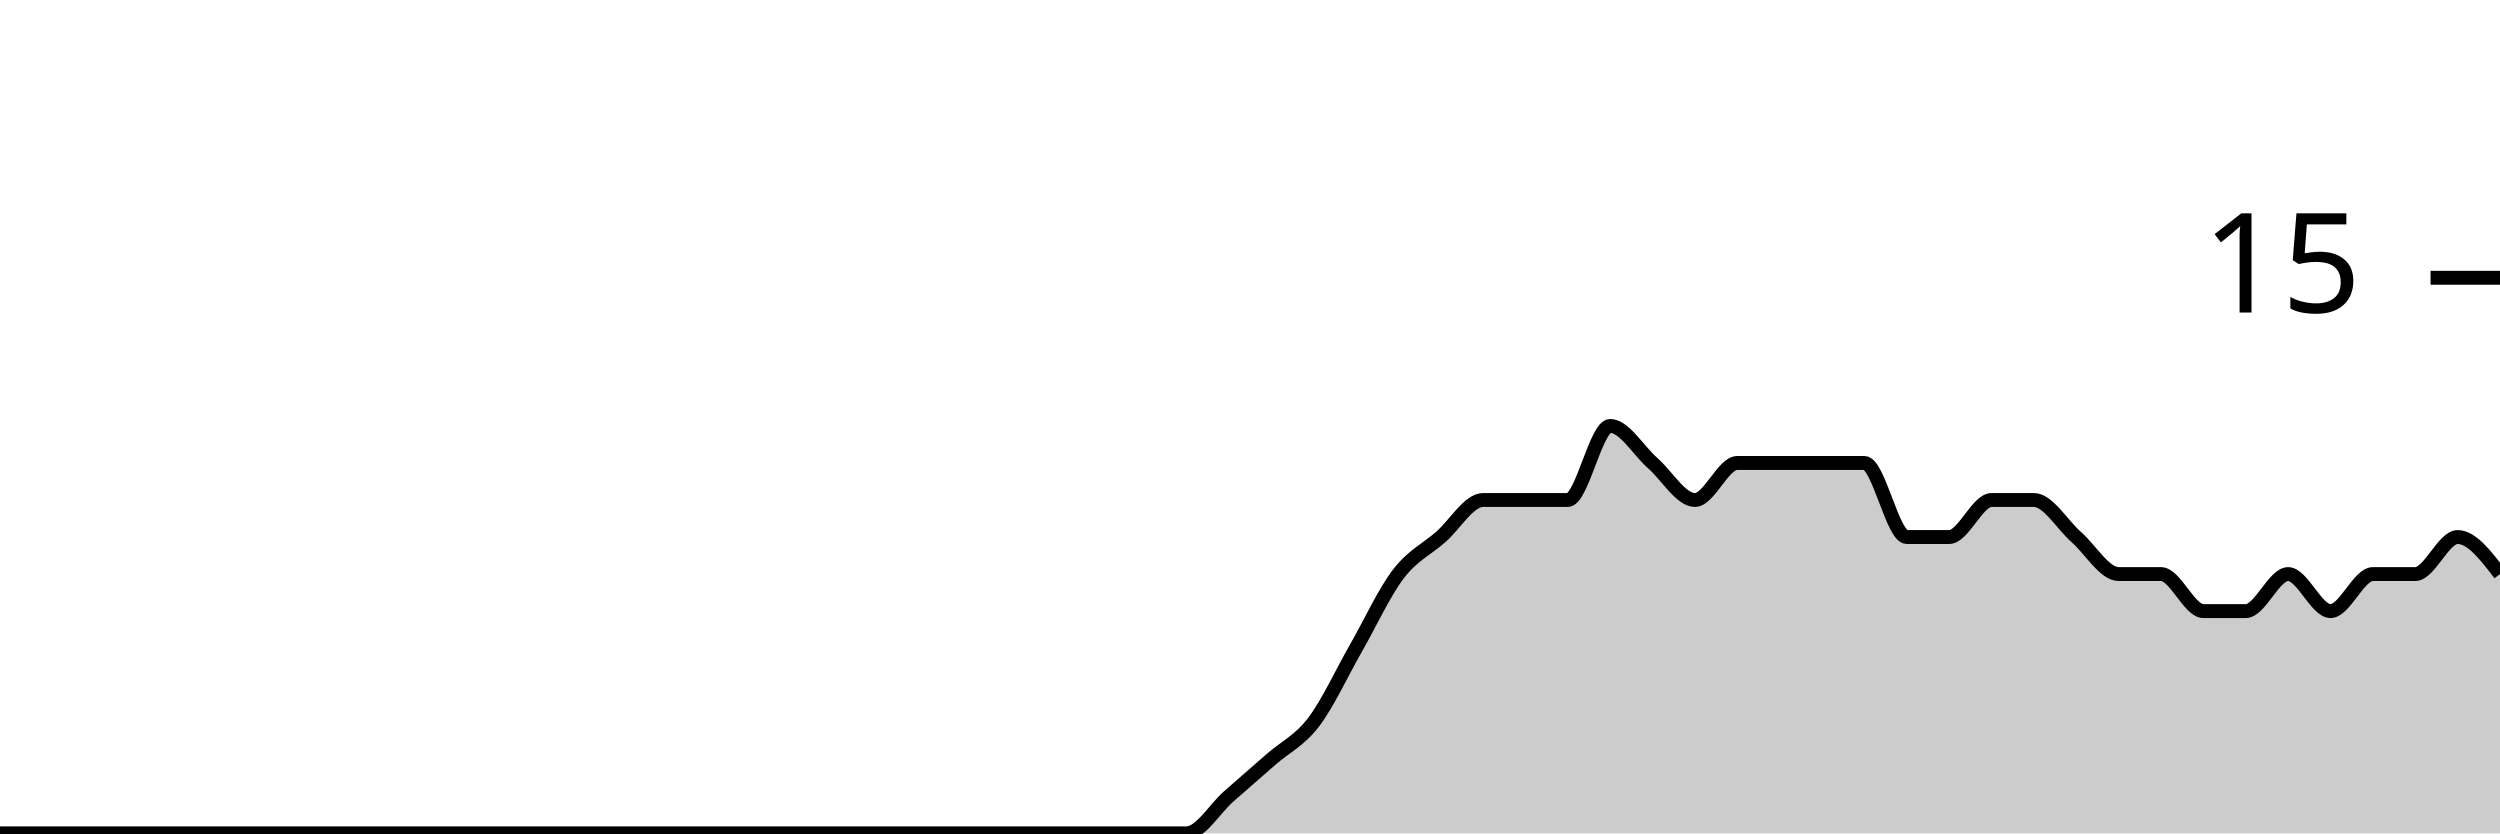
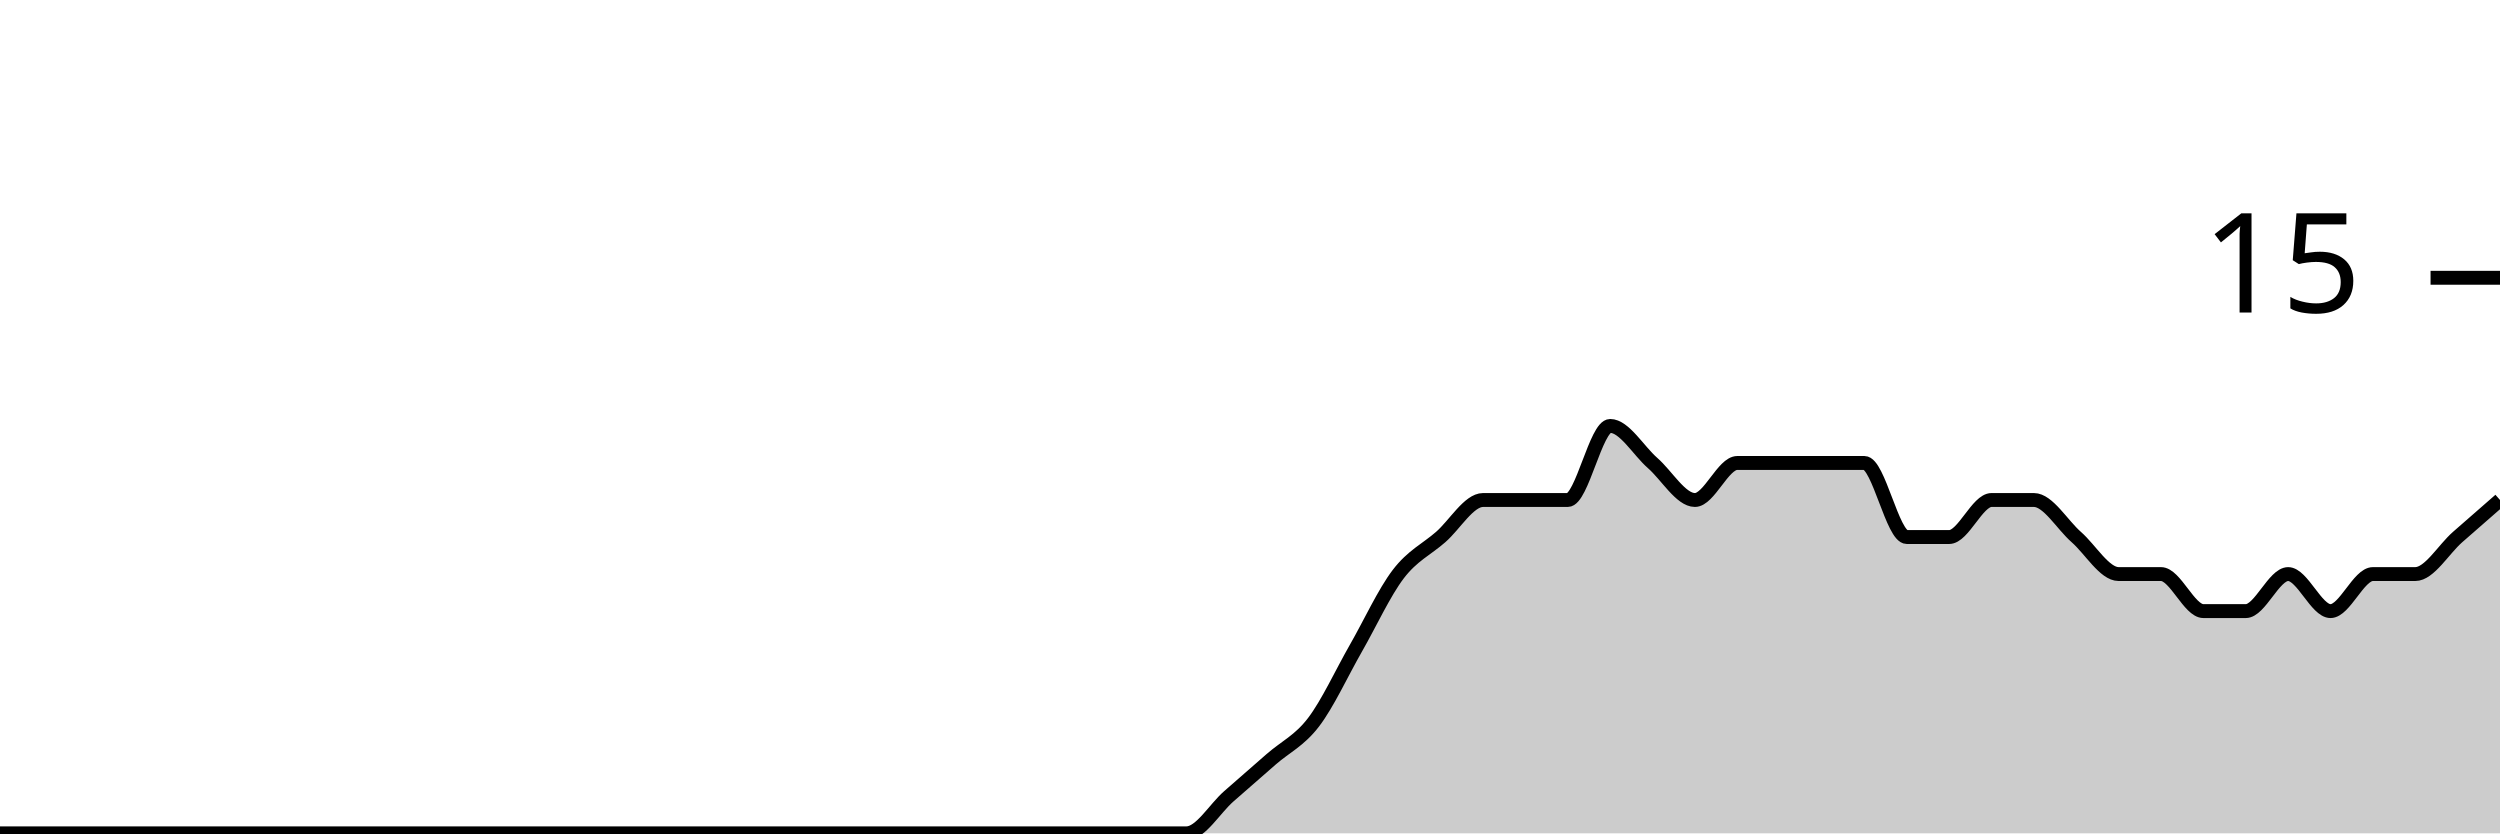
<svg xmlns="http://www.w3.org/2000/svg" viewBox="0 0 180 60">
  <g transform="translate(0,20)">
-     <path class="area" fill="rgba(0, 0, 0, 0.2)" d="M0,40C1.017,40,2.034,40,3.051,40C4.068,40,5.085,40,6.102,40C7.119,40,8.136,40,9.153,40C10.169,40,11.186,40,12.203,40C13.22,40,14.237,40,15.254,40C16.271,40,17.288,40,18.305,40C19.322,40,20.339,40,21.356,40C22.373,40,23.39,40,24.407,40C25.424,40,26.441,40,27.458,40C28.475,40,29.492,40,30.508,40C31.525,40,32.542,40,33.559,40C34.576,40,35.593,40,36.61,40C37.627,40,38.644,40,39.661,40C40.678,40,41.695,40,42.712,40C43.729,40,44.746,40,45.763,40C46.78,40,47.797,40,48.814,40C49.831,40,50.847,40,51.864,40C52.881,40,53.898,40,54.915,40C55.932,40,56.949,40,57.966,40C58.983,40,60,40,61.017,40C62.034,40,63.051,40,64.068,40C65.085,40,66.102,40,67.119,40C68.136,40,69.153,40,70.169,40C71.186,40,72.203,40,73.22,40C74.237,40,75.254,40,76.271,40C77.288,40,78.305,40,79.322,40C80.339,40,81.356,40,82.373,40C83.39,40,84.407,40,85.424,40C86.441,40,87.458,38.222,88.475,37.333C89.492,36.444,90.508,35.556,91.525,34.667C92.542,33.778,93.559,33.333,94.576,32C95.593,30.667,96.61,28.444,97.627,26.667C98.644,24.889,99.661,22.667,100.678,21.333C101.695,20,102.712,19.556,103.729,18.667C104.746,17.778,105.763,16,106.78,16C107.797,16,108.814,16,109.831,16C110.847,16,111.864,16,112.881,16C113.898,16,114.915,10.667,115.932,10.667C116.949,10.667,117.966,12.444,118.983,13.333C120,14.222,121.017,16,122.034,16C123.051,16,124.068,13.333,125.085,13.333C126.102,13.333,127.119,13.333,128.136,13.333C129.153,13.333,130.169,13.333,131.186,13.333C132.203,13.333,133.22,13.333,134.237,13.333C135.254,13.333,136.271,18.667,137.288,18.667C138.305,18.667,139.322,18.667,140.339,18.667C141.356,18.667,142.373,16,143.39,16C144.407,16,145.424,16,146.441,16C147.458,16,148.475,17.778,149.492,18.667C150.508,19.556,151.525,21.333,152.542,21.333C153.559,21.333,154.576,21.333,155.593,21.333C156.61,21.333,157.627,24,158.644,24C159.661,24,160.678,24,161.695,24C162.712,24,163.729,21.333,164.746,21.333C165.763,21.333,166.78,24,167.797,24C168.814,24,169.831,21.333,170.847,21.333C171.864,21.333,172.881,21.333,173.898,21.333C174.915,21.333,175.932,18.667,176.949,18.667C177.966,18.667,178.983,20,180,21.333L180,40C178.983,40,177.966,40,176.949,40C175.932,40,174.915,40,173.898,40C172.881,40,171.864,40,170.847,40C169.831,40,168.814,40,167.797,40C166.78,40,165.763,40,164.746,40C163.729,40,162.712,40,161.695,40C160.678,40,159.661,40,158.644,40C157.627,40,156.61,40,155.593,40C154.576,40,153.559,40,152.542,40C151.525,40,150.508,40,149.492,40C148.475,40,147.458,40,146.441,40C145.424,40,144.407,40,143.39,40C142.373,40,141.356,40,140.339,40C139.322,40,138.305,40,137.288,40C136.271,40,135.254,40,134.237,40C133.22,40,132.203,40,131.186,40C130.169,40,129.153,40,128.136,40C127.119,40,126.102,40,125.085,40C124.068,40,123.051,40,122.034,40C121.017,40,120,40,118.983,40C117.966,40,116.949,40,115.932,40C114.915,40,113.898,40,112.881,40C111.864,40,110.847,40,109.831,40C108.814,40,107.797,40,106.78,40C105.763,40,104.746,40,103.729,40C102.712,40,101.695,40,100.678,40C99.661,40,98.644,40,97.627,40C96.61,40,95.593,40,94.576,40C93.559,40,92.542,40,91.525,40C90.508,40,89.492,40,88.475,40C87.458,40,86.441,40,85.424,40C84.407,40,83.39,40,82.373,40C81.356,40,80.339,40,79.322,40C78.305,40,77.288,40,76.271,40C75.254,40,74.237,40,73.22,40C72.203,40,71.186,40,70.169,40C69.153,40,68.136,40,67.119,40C66.102,40,65.085,40,64.068,40C63.051,40,62.034,40,61.017,40C60,40,58.983,40,57.966,40C56.949,40,55.932,40,54.915,40C53.898,40,52.881,40,51.864,40C50.847,40,49.831,40,48.814,40C47.797,40,46.78,40,45.763,40C44.746,40,43.729,40,42.712,40C41.695,40,40.678,40,39.661,40C38.644,40,37.627,40,36.61,40C35.593,40,34.576,40,33.559,40C32.542,40,31.525,40,30.508,40C29.492,40,28.475,40,27.458,40C26.441,40,25.424,40,24.407,40C23.39,40,22.373,40,21.356,40C20.339,40,19.322,40,18.305,40C17.288,40,16.271,40,15.254,40C14.237,40,13.22,40,12.203,40C11.186,40,10.169,40,9.153,40C8.136,40,7.119,40,6.102,40C5.085,40,4.068,40,3.051,40C2.034,40,1.017,40,0,40Z" />
-     <path class="line" stroke="black" fill="none" d="M0,40C1.017,40,2.034,40,3.051,40C4.068,40,5.085,40,6.102,40C7.119,40,8.136,40,9.153,40C10.169,40,11.186,40,12.203,40C13.22,40,14.237,40,15.254,40C16.271,40,17.288,40,18.305,40C19.322,40,20.339,40,21.356,40C22.373,40,23.39,40,24.407,40C25.424,40,26.441,40,27.458,40C28.475,40,29.492,40,30.508,40C31.525,40,32.542,40,33.559,40C34.576,40,35.593,40,36.61,40C37.627,40,38.644,40,39.661,40C40.678,40,41.695,40,42.712,40C43.729,40,44.746,40,45.763,40C46.78,40,47.797,40,48.814,40C49.831,40,50.847,40,51.864,40C52.881,40,53.898,40,54.915,40C55.932,40,56.949,40,57.966,40C58.983,40,60,40,61.017,40C62.034,40,63.051,40,64.068,40C65.085,40,66.102,40,67.119,40C68.136,40,69.153,40,70.169,40C71.186,40,72.203,40,73.22,40C74.237,40,75.254,40,76.271,40C77.288,40,78.305,40,79.322,40C80.339,40,81.356,40,82.373,40C83.39,40,84.407,40,85.424,40C86.441,40,87.458,38.222,88.475,37.333C89.492,36.444,90.508,35.556,91.525,34.667C92.542,33.778,93.559,33.333,94.576,32C95.593,30.667,96.61,28.444,97.627,26.667C98.644,24.889,99.661,22.667,100.678,21.333C101.695,20,102.712,19.556,103.729,18.667C104.746,17.778,105.763,16,106.78,16C107.797,16,108.814,16,109.831,16C110.847,16,111.864,16,112.881,16C113.898,16,114.915,10.667,115.932,10.667C116.949,10.667,117.966,12.444,118.983,13.333C120,14.222,121.017,16,122.034,16C123.051,16,124.068,13.333,125.085,13.333C126.102,13.333,127.119,13.333,128.136,13.333C129.153,13.333,130.169,13.333,131.186,13.333C132.203,13.333,133.22,13.333,134.237,13.333C135.254,13.333,136.271,18.667,137.288,18.667C138.305,18.667,139.322,18.667,140.339,18.667C141.356,18.667,142.373,16,143.39,16C144.407,16,145.424,16,146.441,16C147.458,16,148.475,17.778,149.492,18.667C150.508,19.556,151.525,21.333,152.542,21.333C153.559,21.333,154.576,21.333,155.593,21.333C156.61,21.333,157.627,24,158.644,24C159.661,24,160.678,24,161.695,24C162.712,24,163.729,21.333,164.746,21.333C165.763,21.333,166.78,24,167.797,24C168.814,24,169.831,21.333,170.847,21.333C171.864,21.333,172.881,21.333,173.898,21.333C174.915,21.333,175.932,18.667,176.949,18.667C177.966,18.667,178.983,20,180,21.333" />
+     <path class="area" fill="rgba(0, 0, 0, 0.2)" d="M0,40C1.017,40,2.034,40,3.051,40C4.068,40,5.085,40,6.102,40C7.119,40,8.136,40,9.153,40C10.169,40,11.186,40,12.203,40C13.22,40,14.237,40,15.254,40C16.271,40,17.288,40,18.305,40C19.322,40,20.339,40,21.356,40C22.373,40,23.39,40,24.407,40C25.424,40,26.441,40,27.458,40C28.475,40,29.492,40,30.508,40C31.525,40,32.542,40,33.559,40C34.576,40,35.593,40,36.61,40C37.627,40,38.644,40,39.661,40C40.678,40,41.695,40,42.712,40C43.729,40,44.746,40,45.763,40C46.78,40,47.797,40,48.814,40C49.831,40,50.847,40,51.864,40C52.881,40,53.898,40,54.915,40C55.932,40,56.949,40,57.966,40C58.983,40,60,40,61.017,40C62.034,40,63.051,40,64.068,40C65.085,40,66.102,40,67.119,40C68.136,40,69.153,40,70.169,40C71.186,40,72.203,40,73.22,40C74.237,40,75.254,40,76.271,40C77.288,40,78.305,40,79.322,40C80.339,40,81.356,40,82.373,40C83.39,40,84.407,40,85.424,40C86.441,40,87.458,38.222,88.475,37.333C89.492,36.444,90.508,35.556,91.525,34.667C92.542,33.778,93.559,33.333,94.576,32C95.593,30.667,96.61,28.444,97.627,26.667C98.644,24.889,99.661,22.667,100.678,21.333C101.695,20,102.712,19.556,103.729,18.667C104.746,17.778,105.763,16,106.78,16C107.797,16,108.814,16,109.831,16C110.847,16,111.864,16,112.881,16C113.898,16,114.915,10.667,115.932,10.667C116.949,10.667,117.966,12.444,118.983,13.333C120,14.222,121.017,16,122.034,16C123.051,16,124.068,13.333,125.085,13.333C126.102,13.333,127.119,13.333,128.136,13.333C129.153,13.333,130.169,13.333,131.186,13.333C132.203,13.333,133.22,13.333,134.237,13.333C135.254,13.333,136.271,18.667,137.288,18.667C138.305,18.667,139.322,18.667,140.339,18.667C141.356,18.667,142.373,16,143.39,16C144.407,16,145.424,16,146.441,16C147.458,16,148.475,17.778,149.492,18.667C150.508,19.556,151.525,21.333,152.542,21.333C153.559,21.333,154.576,21.333,155.593,21.333C156.61,21.333,157.627,24,158.644,24C159.661,24,160.678,24,161.695,24C162.712,24,163.729,21.333,164.746,21.333C165.763,21.333,166.78,24,167.797,24C168.814,24,169.831,21.333,170.847,21.333C171.864,21.333,172.881,21.333,173.898,21.333C174.915,21.333,175.932,19.556,176.949,18.667C177.966,17.778,178.983,16.889,180,16L180,40C178.983,40,177.966,40,176.949,40C175.932,40,174.915,40,173.898,40C172.881,40,171.864,40,170.847,40C169.831,40,168.814,40,167.797,40C166.78,40,165.763,40,164.746,40C163.729,40,162.712,40,161.695,40C160.678,40,159.661,40,158.644,40C157.627,40,156.61,40,155.593,40C154.576,40,153.559,40,152.542,40C151.525,40,150.508,40,149.492,40C148.475,40,147.458,40,146.441,40C145.424,40,144.407,40,143.39,40C142.373,40,141.356,40,140.339,40C139.322,40,138.305,40,137.288,40C136.271,40,135.254,40,134.237,40C133.22,40,132.203,40,131.186,40C130.169,40,129.153,40,128.136,40C127.119,40,126.102,40,125.085,40C124.068,40,123.051,40,122.034,40C121.017,40,120,40,118.983,40C117.966,40,116.949,40,115.932,40C114.915,40,113.898,40,112.881,40C111.864,40,110.847,40,109.831,40C108.814,40,107.797,40,106.78,40C105.763,40,104.746,40,103.729,40C102.712,40,101.695,40,100.678,40C99.661,40,98.644,40,97.627,40C96.61,40,95.593,40,94.576,40C93.559,40,92.542,40,91.525,40C90.508,40,89.492,40,88.475,40C87.458,40,86.441,40,85.424,40C84.407,40,83.39,40,82.373,40C81.356,40,80.339,40,79.322,40C78.305,40,77.288,40,76.271,40C75.254,40,74.237,40,73.22,40C72.203,40,71.186,40,70.169,40C69.153,40,68.136,40,67.119,40C66.102,40,65.085,40,64.068,40C63.051,40,62.034,40,61.017,40C60,40,58.983,40,57.966,40C56.949,40,55.932,40,54.915,40C53.898,40,52.881,40,51.864,40C50.847,40,49.831,40,48.814,40C47.797,40,46.78,40,45.763,40C44.746,40,43.729,40,42.712,40C41.695,40,40.678,40,39.661,40C38.644,40,37.627,40,36.61,40C35.593,40,34.576,40,33.559,40C32.542,40,31.525,40,30.508,40C29.492,40,28.475,40,27.458,40C26.441,40,25.424,40,24.407,40C23.39,40,22.373,40,21.356,40C20.339,40,19.322,40,18.305,40C17.288,40,16.271,40,15.254,40C14.237,40,13.22,40,12.203,40C11.186,40,10.169,40,9.153,40C8.136,40,7.119,40,6.102,40C5.085,40,4.068,40,3.051,40C2.034,40,1.017,40,0,40Z" />
+     <path class="line" stroke="black" fill="none" d="M0,40C1.017,40,2.034,40,3.051,40C4.068,40,5.085,40,6.102,40C7.119,40,8.136,40,9.153,40C10.169,40,11.186,40,12.203,40C13.22,40,14.237,40,15.254,40C16.271,40,17.288,40,18.305,40C19.322,40,20.339,40,21.356,40C22.373,40,23.39,40,24.407,40C25.424,40,26.441,40,27.458,40C28.475,40,29.492,40,30.508,40C31.525,40,32.542,40,33.559,40C34.576,40,35.593,40,36.61,40C37.627,40,38.644,40,39.661,40C40.678,40,41.695,40,42.712,40C43.729,40,44.746,40,45.763,40C46.78,40,47.797,40,48.814,40C49.831,40,50.847,40,51.864,40C52.881,40,53.898,40,54.915,40C55.932,40,56.949,40,57.966,40C58.983,40,60,40,61.017,40C62.034,40,63.051,40,64.068,40C65.085,40,66.102,40,67.119,40C68.136,40,69.153,40,70.169,40C71.186,40,72.203,40,73.22,40C74.237,40,75.254,40,76.271,40C77.288,40,78.305,40,79.322,40C80.339,40,81.356,40,82.373,40C83.39,40,84.407,40,85.424,40C86.441,40,87.458,38.222,88.475,37.333C89.492,36.444,90.508,35.556,91.525,34.667C92.542,33.778,93.559,33.333,94.576,32C95.593,30.667,96.61,28.444,97.627,26.667C98.644,24.889,99.661,22.667,100.678,21.333C101.695,20,102.712,19.556,103.729,18.667C104.746,17.778,105.763,16,106.78,16C107.797,16,108.814,16,109.831,16C110.847,16,111.864,16,112.881,16C113.898,16,114.915,10.667,115.932,10.667C116.949,10.667,117.966,12.444,118.983,13.333C120,14.222,121.017,16,122.034,16C123.051,16,124.068,13.333,125.085,13.333C126.102,13.333,127.119,13.333,128.136,13.333C129.153,13.333,130.169,13.333,131.186,13.333C132.203,13.333,133.22,13.333,134.237,13.333C135.254,13.333,136.271,18.667,137.288,18.667C138.305,18.667,139.322,18.667,140.339,18.667C141.356,18.667,142.373,16,143.39,16C144.407,16,145.424,16,146.441,16C147.458,16,148.475,17.778,149.492,18.667C150.508,19.556,151.525,21.333,152.542,21.333C153.559,21.333,154.576,21.333,155.593,21.333C156.61,21.333,157.627,24,158.644,24C159.661,24,160.678,24,161.695,24C162.712,24,163.729,21.333,164.746,21.333C165.763,21.333,166.78,24,167.797,24C168.814,24,169.831,21.333,170.847,21.333C171.864,21.333,172.881,21.333,173.898,21.333C174.915,21.333,175.932,19.556,176.949,18.667C177.966,17.778,178.983,16.889,180,16" />
    <path class="axis-ceiling" stroke-width="1" stroke="black" fill="none" d="M175,0L180,0" />
    <text class="axis-ceiling-label" font-family="sans-serif" text-anchor="end" font-size="10px" x="170" y="2.5">15</text>
  </g>
</svg>
